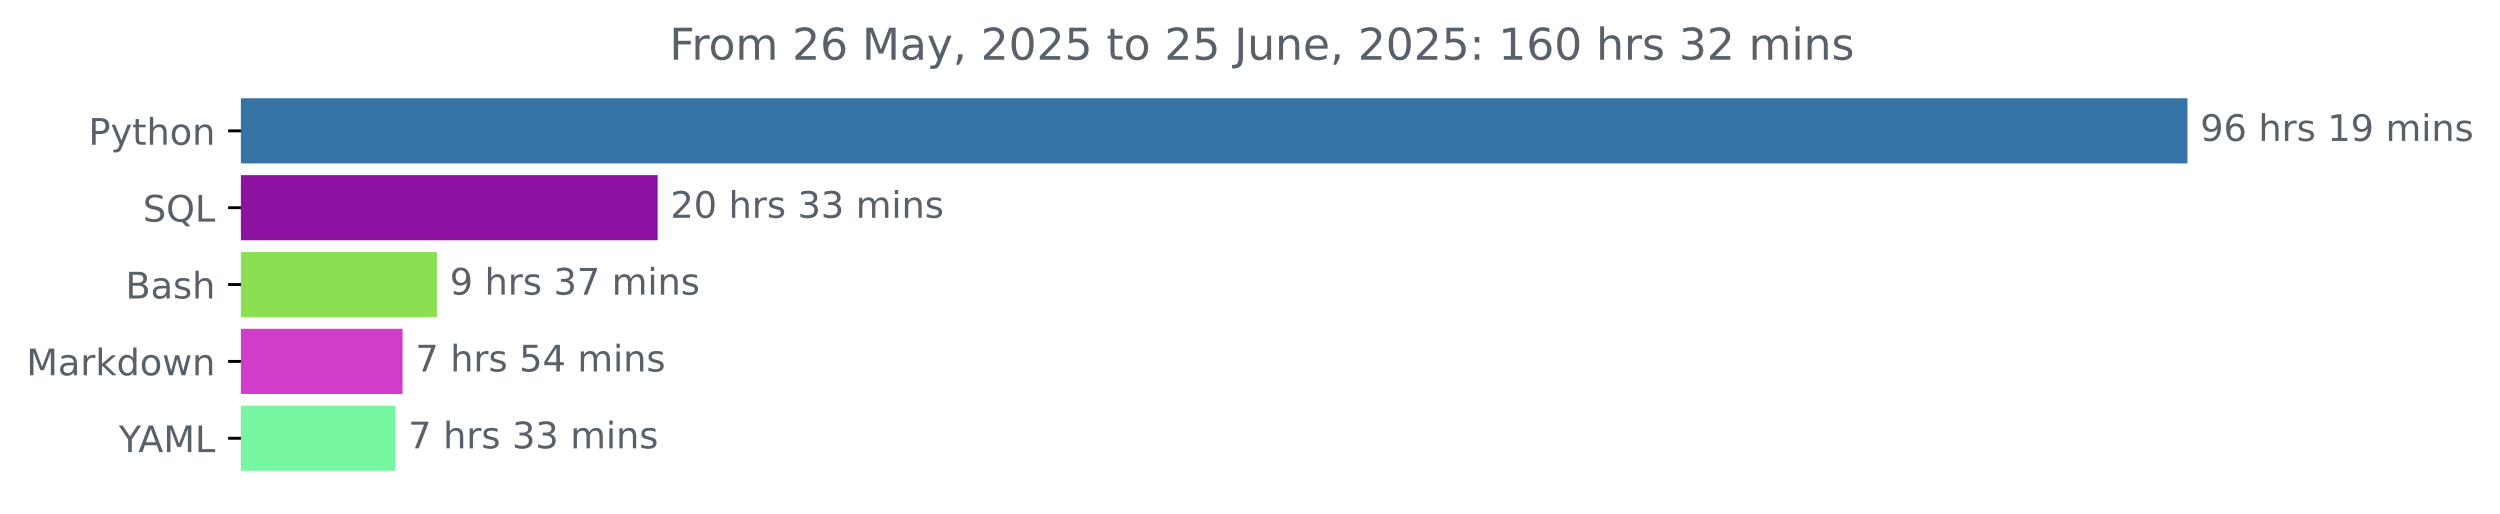
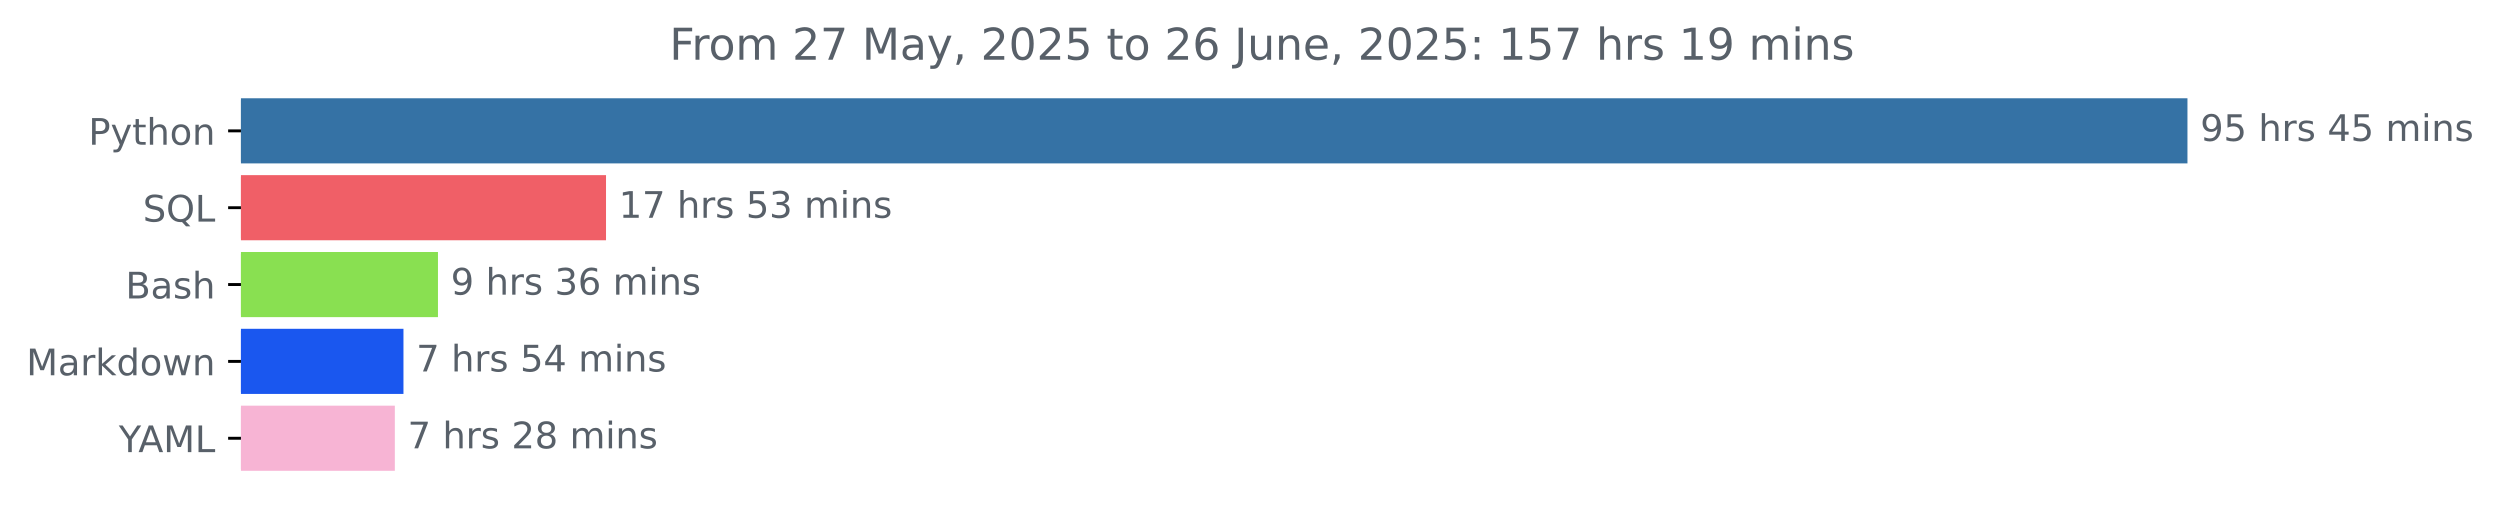
<svg xmlns="http://www.w3.org/2000/svg" xmlns:xlink="http://www.w3.org/1999/xlink" width="683.177pt" height="140.398pt" viewBox="0 0 683.177 140.398" version="1.1">
  <defs>
    <style type="text/css">*{stroke-linejoin: round; stroke-linecap: butt}</style>
  </defs>
  <g id="figure_1">
    <g id="patch_1">
      <path d="M 0 140.398  L 683.177 140.398  L 683.177 0  L 0 0  L 0 140.398  z " style="fill: none" />
    </g>
    <g id="axes_1">
      <g id="patch_2">
-         <path d="M 65.841 27.358  L 597.269 27.358  L 597.269 44.158  L 65.841 44.158  z " clip-path="url(#pa23a4d1144)" style="fill: #3572a5; stroke: #3572a5; stroke-linejoin: miter" />
+         <path d="M 65.841 27.358  L 597.269 27.358  L 597.269 44.158  L 65.841 44.158  z " clip-path="url(#p58812751b3)" style="fill: #3572a5; stroke: #3572a5; stroke-linejoin: miter" />
      </g>
      <g id="patch_3">
-         <path d="M 65.841 48.358  L 179.212 48.358  L 179.212 65.158  L 65.841 65.158  z " clip-path="url(#pa23a4d1144)" style="fill: #8c12a2; stroke: #8c12a2; stroke-linejoin: miter" />
+         <path d="M 65.841 48.358  L 165.107 48.358  L 165.107 65.158  L 65.841 65.158  z " clip-path="url(#p58812751b3)" style="fill: #f05f67; stroke: #f05f67; stroke-linejoin: miter" />
      </g>
      <g id="patch_4">
-         <path d="M 65.841 69.358  L 118.895 69.358  L 118.895 86.158  L 65.841 86.158  z " clip-path="url(#pa23a4d1144)" style="fill: #89e051; stroke: #89e051; stroke-linejoin: miter" />
+         <path d="M 65.841 69.358  L 119.184 69.358  L 119.184 86.158  L 65.841 86.158  z " clip-path="url(#p58812751b3)" style="fill: #89e051; stroke: #89e051; stroke-linejoin: miter" />
      </g>
      <g id="patch_5">
-         <path d="M 65.841 90.358  L 109.506 90.358  L 109.506 107.158  L 65.841 107.158  z " clip-path="url(#pa23a4d1144)" style="fill: #d13dc9; stroke: #d13dc9; stroke-linejoin: miter" />
+         <path d="M 65.841 90.358  L 109.755 90.358  L 109.755 107.158  L 65.841 107.158  z " clip-path="url(#p58812751b3)" style="fill: #1a57ef; stroke: #1a57ef; stroke-linejoin: miter" />
      </g>
      <g id="patch_6">
-         <path d="M 65.841 111.358  L 107.558 111.358  L 107.558 128.158  L 65.841 128.158  z " clip-path="url(#pa23a4d1144)" style="fill: #76f69f; stroke: #76f69f; stroke-linejoin: miter" />
+         <path d="M 65.841 111.358  L 107.398 111.358  L 107.398 128.158  L 65.841 128.158  z " clip-path="url(#p58812751b3)" style="fill: #f7b4d4; stroke: #f7b4d4; stroke-linejoin: miter" />
      </g>
      <g id="matplotlib.axis_1" />
      <g id="matplotlib.axis_2">
        <g id="ytick_1">
          <g id="line2d_1">
            <defs>
-               <path id="mbfbadf5baf" d="M 0 0  L -3.5 0  " style="stroke: #000000; stroke-width: 0.8" />
+               <path id="m6bc15f0737" d="M 0 0  L -3.5 0  " style="stroke: #000000; stroke-width: 0.8" />
            </defs>
            <g>
-               <use xlink:href="#mbfbadf5baf" x="65.841" y="35.758" style="stroke: #000000; stroke-width: 0.8" />
+               <use xlink:href="#m6bc15f0737" x="65.841" y="35.758" style="stroke: #000000; stroke-width: 0.8" />
            </g>
          </g>
          <g id="text_1">
            <g style="fill: #586069" transform="translate(24.17813 39.55734) scale(0.1 -0.1)">
              <defs>
                <path id="DejaVuSans-50" d="M 1259 4147  L 1259 2394  L 2053 2394  Q 2494 2394 2734 2622  Q 2975 2850 2975 3272  Q 2975 3691 2734 3919  Q 2494 4147 2053 4147  L 1259 4147  z M 628 4666  L 2053 4666  Q 2838 4666 3239 4311  Q 3641 3956 3641 3272  Q 3641 2581 3239 2228  Q 2838 1875 2053 1875  L 1259 1875  L 1259 0  L 628 0  L 628 4666  z " transform="scale(0.015625)" />
                <path id="DejaVuSans-79" d="M 2059 -325  Q 1816 -950 1584 -1140  Q 1353 -1331 966 -1331  L 506 -1331  L 506 -850  L 844 -850  Q 1081 -850 1212 -737  Q 1344 -625 1503 -206  L 1606 56  L 191 3500  L 800 3500  L 1894 763  L 2988 3500  L 3597 3500  L 2059 -325  z " transform="scale(0.015625)" />
                <path id="DejaVuSans-74" d="M 1172 4494  L 1172 3500  L 2356 3500  L 2356 3053  L 1172 3053  L 1172 1153  Q 1172 725 1289 603  Q 1406 481 1766 481  L 2356 481  L 2356 0  L 1766 0  Q 1100 0 847 248  Q 594 497 594 1153  L 594 3053  L 172 3053  L 172 3500  L 594 3500  L 594 4494  L 1172 4494  z " transform="scale(0.015625)" />
                <path id="DejaVuSans-68" d="M 3513 2113  L 3513 0  L 2938 0  L 2938 2094  Q 2938 2591 2744 2837  Q 2550 3084 2163 3084  Q 1697 3084 1428 2787  Q 1159 2491 1159 1978  L 1159 0  L 581 0  L 581 4863  L 1159 4863  L 1159 2956  Q 1366 3272 1645 3428  Q 1925 3584 2291 3584  Q 2894 3584 3203 3211  Q 3513 2838 3513 2113  z " transform="scale(0.015625)" />
                <path id="DejaVuSans-6f" d="M 1959 3097  Q 1497 3097 1228 2736  Q 959 2375 959 1747  Q 959 1119 1226 758  Q 1494 397 1959 397  Q 2419 397 2687 759  Q 2956 1122 2956 1747  Q 2956 2369 2687 2733  Q 2419 3097 1959 3097  z M 1959 3584  Q 2709 3584 3137 3096  Q 3566 2609 3566 1747  Q 3566 888 3137 398  Q 2709 -91 1959 -91  Q 1206 -91 779 398  Q 353 888 353 1747  Q 353 2609 779 3096  Q 1206 3584 1959 3584  z " transform="scale(0.015625)" />
                <path id="DejaVuSans-6e" d="M 3513 2113  L 3513 0  L 2938 0  L 2938 2094  Q 2938 2591 2744 2837  Q 2550 3084 2163 3084  Q 1697 3084 1428 2787  Q 1159 2491 1159 1978  L 1159 0  L 581 0  L 581 3500  L 1159 3500  L 1159 2956  Q 1366 3272 1645 3428  Q 1925 3584 2291 3584  Q 2894 3584 3203 3211  Q 3513 2838 3513 2113  z " transform="scale(0.015625)" />
              </defs>
              <use xlink:href="#DejaVuSans-50" />
              <use xlink:href="#DejaVuSans-79" x="60.303" />
              <use xlink:href="#DejaVuSans-74" x="119.482" />
              <use xlink:href="#DejaVuSans-68" x="158.691" />
              <use xlink:href="#DejaVuSans-6f" x="222.07" />
              <use xlink:href="#DejaVuSans-6e" x="283.252" />
            </g>
          </g>
        </g>
        <g id="ytick_2">
          <g id="line2d_2">
            <g>
-               <use xlink:href="#mbfbadf5baf" x="65.841" y="56.758" style="stroke: #000000; stroke-width: 0.8" />
+               <use xlink:href="#m6bc15f0737" x="65.841" y="56.758" style="stroke: #000000; stroke-width: 0.8" />
            </g>
          </g>
          <g id="text_2">
            <g style="fill: #586069" transform="translate(39.04844 60.55734) scale(0.1 -0.1)">
              <defs>
                <path id="DejaVuSans-53" d="M 3425 4513  L 3425 3897  Q 3066 4069 2747 4153  Q 2428 4238 2131 4238  Q 1616 4238 1336 4038  Q 1056 3838 1056 3469  Q 1056 3159 1242 3001  Q 1428 2844 1947 2747  L 2328 2669  Q 3034 2534 3370 2195  Q 3706 1856 3706 1288  Q 3706 609 3251 259  Q 2797 -91 1919 -91  Q 1588 -91 1214 -16  Q 841 59 441 206  L 441 856  Q 825 641 1194 531  Q 1563 422 1919 422  Q 2459 422 2753 634  Q 3047 847 3047 1241  Q 3047 1584 2836 1778  Q 2625 1972 2144 2069  L 1759 2144  Q 1053 2284 737 2584  Q 422 2884 422 3419  Q 422 4038 858 4394  Q 1294 4750 2059 4750  Q 2388 4750 2728 4690  Q 3069 4631 3425 4513  z " transform="scale(0.015625)" />
                <path id="DejaVuSans-51" d="M 2522 4238  Q 1834 4238 1429 3725  Q 1025 3213 1025 2328  Q 1025 1447 1429 934  Q 1834 422 2522 422  Q 3209 422 3611 934  Q 4013 1447 4013 2328  Q 4013 3213 3611 3725  Q 3209 4238 2522 4238  z M 3406 84  L 4238 -825  L 3475 -825  L 2784 -78  Q 2681 -84 2626 -87  Q 2572 -91 2522 -91  Q 1538 -91 948 567  Q 359 1225 359 2328  Q 359 3434 948 4092  Q 1538 4750 2522 4750  Q 3503 4750 4090 4092  Q 4678 3434 4678 2328  Q 4678 1516 4351 937  Q 4025 359 3406 84  z " transform="scale(0.015625)" />
                <path id="DejaVuSans-4c" d="M 628 4666  L 1259 4666  L 1259 531  L 3531 531  L 3531 0  L 628 0  L 628 4666  z " transform="scale(0.015625)" />
              </defs>
              <use xlink:href="#DejaVuSans-53" />
              <use xlink:href="#DejaVuSans-51" x="63.477" />
              <use xlink:href="#DejaVuSans-4c" x="142.188" />
            </g>
          </g>
        </g>
        <g id="ytick_3">
          <g id="line2d_3">
            <g>
-               <use xlink:href="#mbfbadf5baf" x="65.841" y="77.758" style="stroke: #000000; stroke-width: 0.8" />
+               <use xlink:href="#m6bc15f0737" x="65.841" y="77.758" style="stroke: #000000; stroke-width: 0.8" />
            </g>
          </g>
          <g id="text_3">
            <g style="fill: #586069" transform="translate(34.30469 81.55734) scale(0.1 -0.1)">
              <defs>
                <path id="DejaVuSans-42" d="M 1259 2228  L 1259 519  L 2272 519  Q 2781 519 3026 730  Q 3272 941 3272 1375  Q 3272 1813 3026 2020  Q 2781 2228 2272 2228  L 1259 2228  z M 1259 4147  L 1259 2741  L 2194 2741  Q 2656 2741 2882 2914  Q 3109 3088 3109 3444  Q 3109 3797 2882 3972  Q 2656 4147 2194 4147  L 1259 4147  z M 628 4666  L 2241 4666  Q 2963 4666 3353 4366  Q 3744 4066 3744 3513  Q 3744 3084 3544 2831  Q 3344 2578 2956 2516  Q 3422 2416 3680 2098  Q 3938 1781 3938 1306  Q 3938 681 3513 340  Q 3088 0 2303 0  L 628 0  L 628 4666  z " transform="scale(0.015625)" />
                <path id="DejaVuSans-61" d="M 2194 1759  Q 1497 1759 1228 1600  Q 959 1441 959 1056  Q 959 750 1161 570  Q 1363 391 1709 391  Q 2188 391 2477 730  Q 2766 1069 2766 1631  L 2766 1759  L 2194 1759  z M 3341 1997  L 3341 0  L 2766 0  L 2766 531  Q 2569 213 2275 61  Q 1981 -91 1556 -91  Q 1019 -91 701 211  Q 384 513 384 1019  Q 384 1609 779 1909  Q 1175 2209 1959 2209  L 2766 2209  L 2766 2266  Q 2766 2663 2505 2880  Q 2244 3097 1772 3097  Q 1472 3097 1187 3025  Q 903 2953 641 2809  L 641 3341  Q 956 3463 1253 3523  Q 1550 3584 1831 3584  Q 2591 3584 2966 3190  Q 3341 2797 3341 1997  z " transform="scale(0.015625)" />
                <path id="DejaVuSans-73" d="M 2834 3397  L 2834 2853  Q 2591 2978 2328 3040  Q 2066 3103 1784 3103  Q 1356 3103 1142 2972  Q 928 2841 928 2578  Q 928 2378 1081 2264  Q 1234 2150 1697 2047  L 1894 2003  Q 2506 1872 2764 1633  Q 3022 1394 3022 966  Q 3022 478 2636 193  Q 2250 -91 1575 -91  Q 1294 -91 989 -36  Q 684 19 347 128  L 347 722  Q 666 556 975 473  Q 1284 391 1588 391  Q 1994 391 2212 530  Q 2431 669 2431 922  Q 2431 1156 2273 1281  Q 2116 1406 1581 1522  L 1381 1569  Q 847 1681 609 1914  Q 372 2147 372 2553  Q 372 3047 722 3315  Q 1072 3584 1716 3584  Q 2034 3584 2315 3537  Q 2597 3491 2834 3397  z " transform="scale(0.015625)" />
              </defs>
              <use xlink:href="#DejaVuSans-42" />
              <use xlink:href="#DejaVuSans-61" x="68.604" />
              <use xlink:href="#DejaVuSans-73" x="129.883" />
              <use xlink:href="#DejaVuSans-68" x="181.982" />
            </g>
          </g>
        </g>
        <g id="ytick_4">
          <g id="line2d_4">
            <g>
-               <use xlink:href="#mbfbadf5baf" x="65.841" y="98.758" style="stroke: #000000; stroke-width: 0.8" />
+               <use xlink:href="#m6bc15f0737" x="65.841" y="98.758" style="stroke: #000000; stroke-width: 0.8" />
            </g>
          </g>
          <g id="text_4">
            <g style="fill: #586069" transform="translate(7.2 102.5573) scale(0.1 -0.1)">
              <defs>
                <path id="DejaVuSans-4d" d="M 628 4666  L 1569 4666  L 2759 1491  L 3956 4666  L 4897 4666  L 4897 0  L 4281 0  L 4281 4097  L 3078 897  L 2444 897  L 1241 4097  L 1241 0  L 628 0  L 628 4666  z " transform="scale(0.015625)" />
                <path id="DejaVuSans-72" d="M 2631 2963  Q 2534 3019 2420 3045  Q 2306 3072 2169 3072  Q 1681 3072 1420 2755  Q 1159 2438 1159 1844  L 1159 0  L 581 0  L 581 3500  L 1159 3500  L 1159 2956  Q 1341 3275 1631 3429  Q 1922 3584 2338 3584  Q 2397 3584 2469 3576  Q 2541 3569 2628 3553  L 2631 2963  z " transform="scale(0.015625)" />
                <path id="DejaVuSans-6b" d="M 581 4863  L 1159 4863  L 1159 1991  L 2875 3500  L 3609 3500  L 1753 1863  L 3688 0  L 2938 0  L 1159 1709  L 1159 0  L 581 0  L 581 4863  z " transform="scale(0.015625)" />
                <path id="DejaVuSans-64" d="M 2906 2969  L 2906 4863  L 3481 4863  L 3481 0  L 2906 0  L 2906 525  Q 2725 213 2448 61  Q 2172 -91 1784 -91  Q 1150 -91 751 415  Q 353 922 353 1747  Q 353 2572 751 3078  Q 1150 3584 1784 3584  Q 2172 3584 2448 3432  Q 2725 3281 2906 2969  z M 947 1747  Q 947 1113 1208 752  Q 1469 391 1925 391  Q 2381 391 2643 752  Q 2906 1113 2906 1747  Q 2906 2381 2643 2742  Q 2381 3103 1925 3103  Q 1469 3103 1208 2742  Q 947 2381 947 1747  z " transform="scale(0.015625)" />
                <path id="DejaVuSans-77" d="M 269 3500  L 844 3500  L 1563 769  L 2278 3500  L 2956 3500  L 3675 769  L 4391 3500  L 4966 3500  L 4050 0  L 3372 0  L 2619 2869  L 1863 0  L 1184 0  L 269 3500  z " transform="scale(0.015625)" />
              </defs>
              <use xlink:href="#DejaVuSans-4d" />
              <use xlink:href="#DejaVuSans-61" x="86.279" />
              <use xlink:href="#DejaVuSans-72" x="147.559" />
              <use xlink:href="#DejaVuSans-6b" x="188.672" />
              <use xlink:href="#DejaVuSans-64" x="246.582" />
              <use xlink:href="#DejaVuSans-6f" x="310.059" />
              <use xlink:href="#DejaVuSans-77" x="371.24" />
              <use xlink:href="#DejaVuSans-6e" x="453.027" />
            </g>
          </g>
        </g>
        <g id="ytick_5">
          <g id="line2d_5">
            <g>
-               <use xlink:href="#mbfbadf5baf" x="65.841" y="119.758" style="stroke: #000000; stroke-width: 0.8" />
+               <use xlink:href="#m6bc15f0737" x="65.841" y="119.758" style="stroke: #000000; stroke-width: 0.8" />
            </g>
          </g>
          <g id="text_5">
            <g style="fill: #586069" transform="translate(32.46719 123.5573) scale(0.1 -0.1)">
              <defs>
                <path id="DejaVuSans-59" d="M -13 4666  L 666 4666  L 1959 2747  L 3244 4666  L 3922 4666  L 2272 2222  L 2272 0  L 1638 0  L 1638 2222  L -13 4666  z " transform="scale(0.015625)" />
                <path id="DejaVuSans-41" d="M 2188 4044  L 1331 1722  L 3047 1722  L 2188 4044  z M 1831 4666  L 2547 4666  L 4325 0  L 3669 0  L 3244 1197  L 1141 1197  L 716 0  L 50 0  L 1831 4666  z " transform="scale(0.015625)" />
              </defs>
              <use xlink:href="#DejaVuSans-59" />
              <use xlink:href="#DejaVuSans-41" x="53.334" />
              <use xlink:href="#DejaVuSans-4d" x="121.742" />
              <use xlink:href="#DejaVuSans-4c" x="208.021" />
            </g>
          </g>
        </g>
      </g>
      <g id="text_6">
        <g style="fill: #586069" transform="translate(601.2692 38.5175) scale(0.1 -0.1)">
          <defs>
            <path id="DejaVuSans-39" d="M 703 97  L 703 672  Q 941 559 1184 500  Q 1428 441 1663 441  Q 2288 441 2617 861  Q 2947 1281 2994 2138  Q 2813 1869 2534 1725  Q 2256 1581 1919 1581  Q 1219 1581 811 2004  Q 403 2428 403 3163  Q 403 3881 828 4315  Q 1253 4750 1959 4750  Q 2769 4750 3195 4129  Q 3622 3509 3622 2328  Q 3622 1225 3098 567  Q 2575 -91 1691 -91  Q 1453 -91 1209 -44  Q 966 3 703 97  z M 1959 2075  Q 2384 2075 2632 2365  Q 2881 2656 2881 3163  Q 2881 3666 2632 3958  Q 2384 4250 1959 4250  Q 1534 4250 1286 3958  Q 1038 3666 1038 3163  Q 1038 2656 1286 2365  Q 1534 2075 1959 2075  z " transform="scale(0.015625)" />
-             <path id="DejaVuSans-36" d="M 2113 2584  Q 1688 2584 1439 2293  Q 1191 2003 1191 1497  Q 1191 994 1439 701  Q 1688 409 2113 409  Q 2538 409 2786 701  Q 3034 994 3034 1497  Q 3034 2003 2786 2293  Q 2538 2584 2113 2584  z M 3366 4563  L 3366 3988  Q 3128 4100 2886 4159  Q 2644 4219 2406 4219  Q 1781 4219 1451 3797  Q 1122 3375 1075 2522  Q 1259 2794 1537 2939  Q 1816 3084 2150 3084  Q 2853 3084 3261 2657  Q 3669 2231 3669 1497  Q 3669 778 3244 343  Q 2819 -91 2113 -91  Q 1303 -91 875 529  Q 447 1150 447 2328  Q 447 3434 972 4092  Q 1497 4750 2381 4750  Q 2619 4750 2861 4703  Q 3103 4656 3366 4563  z " transform="scale(0.015625)" />
+             <path id="DejaVuSans-35" d="M 691 4666  L 3169 4666  L 3169 4134  L 1269 4134  L 1269 2991  Q 1406 3038 1543 3061  Q 1681 3084 1819 3084  Q 2600 3084 3056 2656  Q 3513 2228 3513 1497  Q 3513 744 3044 326  Q 2575 -91 1722 -91  Q 1428 -91 1123 -41  Q 819 9 494 109  L 494 744  Q 775 591 1075 516  Q 1375 441 1709 441  Q 2250 441 2565 725  Q 2881 1009 2881 1497  Q 2881 1984 2565 2268  Q 2250 2553 1709 2553  Q 1456 2553 1204 2497  Q 953 2441 691 2322  L 691 4666  z " transform="scale(0.015625)" />
            <path id="DejaVuSans-20" transform="scale(0.015625)" />
-             <path id="DejaVuSans-31" d="M 794 531  L 1825 531  L 1825 4091  L 703 3866  L 703 4441  L 1819 4666  L 2450 4666  L 2450 531  L 3481 531  L 3481 0  L 794 0  L 794 531  z " transform="scale(0.015625)" />
+             <path id="DejaVuSans-34" d="M 2419 4116  L 825 1625  L 2419 1625  L 2419 4116  z M 2253 4666  L 3047 4666  L 3047 1625  L 3713 1625  L 3713 1100  L 3047 1100  L 3047 0  L 2419 0  L 2419 1100  L 313 1100  L 313 1709  L 2253 4666  z " transform="scale(0.015625)" />
            <path id="DejaVuSans-6d" d="M 3328 2828  Q 3544 3216 3844 3400  Q 4144 3584 4550 3584  Q 5097 3584 5394 3201  Q 5691 2819 5691 2113  L 5691 0  L 5113 0  L 5113 2094  Q 5113 2597 4934 2840  Q 4756 3084 4391 3084  Q 3944 3084 3684 2787  Q 3425 2491 3425 1978  L 3425 0  L 2847 0  L 2847 2094  Q 2847 2600 2669 2842  Q 2491 3084 2119 3084  Q 1678 3084 1418 2786  Q 1159 2488 1159 1978  L 1159 0  L 581 0  L 581 3500  L 1159 3500  L 1159 2956  Q 1356 3278 1631 3431  Q 1906 3584 2284 3584  Q 2666 3584 2933 3390  Q 3200 3197 3328 2828  z " transform="scale(0.015625)" />
            <path id="DejaVuSans-69" d="M 603 3500  L 1178 3500  L 1178 0  L 603 0  L 603 3500  z M 603 4863  L 1178 4863  L 1178 4134  L 603 4134  L 603 4863  z " transform="scale(0.015625)" />
          </defs>
          <use xlink:href="#DejaVuSans-39" />
-           <use xlink:href="#DejaVuSans-36" x="63.623" />
+           <use xlink:href="#DejaVuSans-35" x="63.623" />
          <use xlink:href="#DejaVuSans-20" x="127.246" />
          <use xlink:href="#DejaVuSans-68" x="159.033" />
          <use xlink:href="#DejaVuSans-72" x="222.412" />
          <use xlink:href="#DejaVuSans-73" x="263.525" />
          <use xlink:href="#DejaVuSans-20" x="315.625" />
-           <use xlink:href="#DejaVuSans-31" x="347.412" />
-           <use xlink:href="#DejaVuSans-39" x="411.035" />
+           <use xlink:href="#DejaVuSans-34" x="347.412" />
+           <use xlink:href="#DejaVuSans-35" x="411.035" />
          <use xlink:href="#DejaVuSans-20" x="474.658" />
          <use xlink:href="#DejaVuSans-6d" x="506.445" />
          <use xlink:href="#DejaVuSans-69" x="603.857" />
          <use xlink:href="#DejaVuSans-6e" x="631.641" />
          <use xlink:href="#DejaVuSans-73" x="695.02" />
        </g>
      </g>
      <g id="text_7">
-         <g style="fill: #586069" transform="translate(183.2121 59.5175) scale(0.1 -0.1)">
-           <defs>
-             <path id="DejaVuSans-32" d="M 1228 531  L 3431 531  L 3431 0  L 469 0  L 469 531  Q 828 903 1448 1529  Q 2069 2156 2228 2338  Q 2531 2678 2651 2914  Q 2772 3150 2772 3378  Q 2772 3750 2511 3984  Q 2250 4219 1831 4219  Q 1534 4219 1204 4116  Q 875 4013 500 3803  L 500 4441  Q 881 4594 1212 4672  Q 1544 4750 1819 4750  Q 2544 4750 2975 4387  Q 3406 4025 3406 3419  Q 3406 3131 3298 2873  Q 3191 2616 2906 2266  Q 2828 2175 2409 1742  Q 1991 1309 1228 531  z " transform="scale(0.015625)" />
-             <path id="DejaVuSans-30" d="M 2034 4250  Q 1547 4250 1301 3770  Q 1056 3291 1056 2328  Q 1056 1369 1301 889  Q 1547 409 2034 409  Q 2525 409 2770 889  Q 3016 1369 3016 2328  Q 3016 3291 2770 3770  Q 2525 4250 2034 4250  z M 2034 4750  Q 2819 4750 3233 4129  Q 3647 3509 3647 2328  Q 3647 1150 3233 529  Q 2819 -91 2034 -91  Q 1250 -91 836 529  Q 422 1150 422 2328  Q 422 3509 836 4129  Q 1250 4750 2034 4750  z " transform="scale(0.015625)" />
+         <g style="fill: #586069" transform="translate(169.107 59.5175) scale(0.1 -0.1)">
+           <defs>
+             <path id="DejaVuSans-31" d="M 794 531  L 1825 531  L 1825 4091  L 703 3866  L 703 4441  L 1819 4666  L 2450 4666  L 2450 531  L 3481 531  L 3481 0  L 794 0  L 794 531  z " transform="scale(0.015625)" />
+             <path id="DejaVuSans-37" d="M 525 4666  L 3525 4666  L 3525 4397  L 1831 0  L 1172 0  L 2766 4134  L 525 4134  L 525 4666  z " transform="scale(0.015625)" />
            <path id="DejaVuSans-33" d="M 2597 2516  Q 3050 2419 3304 2112  Q 3559 1806 3559 1356  Q 3559 666 3084 287  Q 2609 -91 1734 -91  Q 1441 -91 1130 -33  Q 819 25 488 141  L 488 750  Q 750 597 1062 519  Q 1375 441 1716 441  Q 2309 441 2620 675  Q 2931 909 2931 1356  Q 2931 1769 2642 2001  Q 2353 2234 1838 2234  L 1294 2234  L 1294 2753  L 1863 2753  Q 2328 2753 2575 2939  Q 2822 3125 2822 3475  Q 2822 3834 2567 4026  Q 2313 4219 1838 4219  Q 1578 4219 1281 4162  Q 984 4106 628 3988  L 628 4550  Q 988 4650 1302 4700  Q 1616 4750 1894 4750  Q 2613 4750 3031 4423  Q 3450 4097 3450 3541  Q 3450 3153 3228 2886  Q 3006 2619 2597 2516  z " transform="scale(0.015625)" />
          </defs>
-           <use xlink:href="#DejaVuSans-32" />
-           <use xlink:href="#DejaVuSans-30" x="63.623" />
+           <use xlink:href="#DejaVuSans-31" />
+           <use xlink:href="#DejaVuSans-37" x="63.623" />
          <use xlink:href="#DejaVuSans-20" x="127.246" />
          <use xlink:href="#DejaVuSans-68" x="159.033" />
          <use xlink:href="#DejaVuSans-72" x="222.412" />
          <use xlink:href="#DejaVuSans-73" x="263.525" />
          <use xlink:href="#DejaVuSans-20" x="315.625" />
-           <use xlink:href="#DejaVuSans-33" x="347.412" />
+           <use xlink:href="#DejaVuSans-35" x="347.412" />
          <use xlink:href="#DejaVuSans-33" x="411.035" />
          <use xlink:href="#DejaVuSans-20" x="474.658" />
          <use xlink:href="#DejaVuSans-6d" x="506.445" />
          <use xlink:href="#DejaVuSans-69" x="603.857" />
          <use xlink:href="#DejaVuSans-6e" x="631.641" />
          <use xlink:href="#DejaVuSans-73" x="695.02" />
        </g>
      </g>
      <g id="text_8">
-         <g style="fill: #586069" transform="translate(122.8949 80.5175) scale(0.1 -0.1)">
-           <defs>
-             <path id="DejaVuSans-37" d="M 525 4666  L 3525 4666  L 3525 4397  L 1831 0  L 1172 0  L 2766 4134  L 525 4134  L 525 4666  z " transform="scale(0.015625)" />
+         <g style="fill: #586069" transform="translate(123.1843 80.5175) scale(0.1 -0.1)">
+           <defs>
+             <path id="DejaVuSans-36" d="M 2113 2584  Q 1688 2584 1439 2293  Q 1191 2003 1191 1497  Q 1191 994 1439 701  Q 1688 409 2113 409  Q 2538 409 2786 701  Q 3034 994 3034 1497  Q 3034 2003 2786 2293  Q 2538 2584 2113 2584  z M 3366 4563  L 3366 3988  Q 3128 4100 2886 4159  Q 2644 4219 2406 4219  Q 1781 4219 1451 3797  Q 1122 3375 1075 2522  Q 1259 2794 1537 2939  Q 1816 3084 2150 3084  Q 2853 3084 3261 2657  Q 3669 2231 3669 1497  Q 3669 778 3244 343  Q 2819 -91 2113 -91  Q 1303 -91 875 529  Q 447 1150 447 2328  Q 447 3434 972 4092  Q 1497 4750 2381 4750  Q 2619 4750 2861 4703  Q 3103 4656 3366 4563  z " transform="scale(0.015625)" />
          </defs>
          <use xlink:href="#DejaVuSans-39" />
          <use xlink:href="#DejaVuSans-20" x="63.623" />
          <use xlink:href="#DejaVuSans-68" x="95.41" />
          <use xlink:href="#DejaVuSans-72" x="158.789" />
          <use xlink:href="#DejaVuSans-73" x="199.902" />
          <use xlink:href="#DejaVuSans-20" x="252.002" />
          <use xlink:href="#DejaVuSans-33" x="283.789" />
-           <use xlink:href="#DejaVuSans-37" x="347.412" />
+           <use xlink:href="#DejaVuSans-36" x="347.412" />
          <use xlink:href="#DejaVuSans-20" x="411.035" />
          <use xlink:href="#DejaVuSans-6d" x="442.822" />
          <use xlink:href="#DejaVuSans-69" x="540.234" />
          <use xlink:href="#DejaVuSans-6e" x="568.018" />
          <use xlink:href="#DejaVuSans-73" x="631.396" />
        </g>
      </g>
      <g id="text_9">
-         <g style="fill: #586069" transform="translate(113.5063 101.5175) scale(0.1 -0.1)">
-           <defs>
-             <path id="DejaVuSans-35" d="M 691 4666  L 3169 4666  L 3169 4134  L 1269 4134  L 1269 2991  Q 1406 3038 1543 3061  Q 1681 3084 1819 3084  Q 2600 3084 3056 2656  Q 3513 2228 3513 1497  Q 3513 744 3044 326  Q 2575 -91 1722 -91  Q 1428 -91 1123 -41  Q 819 9 494 109  L 494 744  Q 775 591 1075 516  Q 1375 441 1709 441  Q 2250 441 2565 725  Q 2881 1009 2881 1497  Q 2881 1984 2565 2268  Q 2250 2553 1709 2553  Q 1456 2553 1204 2497  Q 953 2441 691 2322  L 691 4666  z " transform="scale(0.015625)" />
-             <path id="DejaVuSans-34" d="M 2419 4116  L 825 1625  L 2419 1625  L 2419 4116  z M 2253 4666  L 3047 4666  L 3047 1625  L 3713 1625  L 3713 1100  L 3047 1100  L 3047 0  L 2419 0  L 2419 1100  L 313 1100  L 313 1709  L 2253 4666  z " transform="scale(0.015625)" />
-           </defs>
+         <g style="fill: #586069" transform="translate(113.7553 101.5175) scale(0.1 -0.1)">
          <use xlink:href="#DejaVuSans-37" />
          <use xlink:href="#DejaVuSans-20" x="63.623" />
          <use xlink:href="#DejaVuSans-68" x="95.41" />
          <use xlink:href="#DejaVuSans-72" x="158.789" />
          <use xlink:href="#DejaVuSans-73" x="199.902" />
          <use xlink:href="#DejaVuSans-20" x="252.002" />
          <use xlink:href="#DejaVuSans-35" x="283.789" />
          <use xlink:href="#DejaVuSans-34" x="347.412" />
          <use xlink:href="#DejaVuSans-20" x="411.035" />
          <use xlink:href="#DejaVuSans-6d" x="442.822" />
          <use xlink:href="#DejaVuSans-69" x="540.234" />
          <use xlink:href="#DejaVuSans-6e" x="568.018" />
          <use xlink:href="#DejaVuSans-73" x="631.396" />
        </g>
      </g>
      <g id="text_10">
-         <g style="fill: #586069" transform="translate(111.5578 122.5175) scale(0.1 -0.1)">
+         <g style="fill: #586069" transform="translate(111.398 122.5175) scale(0.1 -0.1)">
+           <defs>
+             <path id="DejaVuSans-32" d="M 1228 531  L 3431 531  L 3431 0  L 469 0  L 469 531  Q 828 903 1448 1529  Q 2069 2156 2228 2338  Q 2531 2678 2651 2914  Q 2772 3150 2772 3378  Q 2772 3750 2511 3984  Q 2250 4219 1831 4219  Q 1534 4219 1204 4116  Q 875 4013 500 3803  L 500 4441  Q 881 4594 1212 4672  Q 1544 4750 1819 4750  Q 2544 4750 2975 4387  Q 3406 4025 3406 3419  Q 3406 3131 3298 2873  Q 3191 2616 2906 2266  Q 2828 2175 2409 1742  Q 1991 1309 1228 531  z " transform="scale(0.015625)" />
+             <path id="DejaVuSans-38" d="M 2034 2216  Q 1584 2216 1326 1975  Q 1069 1734 1069 1313  Q 1069 891 1326 650  Q 1584 409 2034 409  Q 2484 409 2743 651  Q 3003 894 3003 1313  Q 3003 1734 2745 1975  Q 2488 2216 2034 2216  z M 1403 2484  Q 997 2584 770 2862  Q 544 3141 544 3541  Q 544 4100 942 4425  Q 1341 4750 2034 4750  Q 2731 4750 3128 4425  Q 3525 4100 3525 3541  Q 3525 3141 3298 2862  Q 3072 2584 2669 2484  Q 3125 2378 3379 2068  Q 3634 1759 3634 1313  Q 3634 634 3220 271  Q 2806 -91 2034 -91  Q 1263 -91 848 271  Q 434 634 434 1313  Q 434 1759 690 2068  Q 947 2378 1403 2484  z M 1172 3481  Q 1172 3119 1398 2916  Q 1625 2713 2034 2713  Q 2441 2713 2670 2916  Q 2900 3119 2900 3481  Q 2900 3844 2670 4047  Q 2441 4250 2034 4250  Q 1625 4250 1398 4047  Q 1172 3844 1172 3481  z " transform="scale(0.015625)" />
+           </defs>
          <use xlink:href="#DejaVuSans-37" />
          <use xlink:href="#DejaVuSans-20" x="63.623" />
          <use xlink:href="#DejaVuSans-68" x="95.41" />
          <use xlink:href="#DejaVuSans-72" x="158.789" />
          <use xlink:href="#DejaVuSans-73" x="199.902" />
          <use xlink:href="#DejaVuSans-20" x="252.002" />
-           <use xlink:href="#DejaVuSans-33" x="283.789" />
-           <use xlink:href="#DejaVuSans-33" x="347.412" />
+           <use xlink:href="#DejaVuSans-32" x="283.789" />
+           <use xlink:href="#DejaVuSans-38" x="347.412" />
          <use xlink:href="#DejaVuSans-20" x="411.035" />
          <use xlink:href="#DejaVuSans-6d" x="442.822" />
          <use xlink:href="#DejaVuSans-69" x="540.234" />
          <use xlink:href="#DejaVuSans-6e" x="568.018" />
          <use xlink:href="#DejaVuSans-73" x="631.396" />
        </g>
      </g>
      <g id="text_11">
        <g style="fill: #586069" transform="translate(182.94 16.31812) scale(0.12 -0.12)">
          <defs>
            <path id="DejaVuSans-46" d="M 628 4666  L 3309 4666  L 3309 4134  L 1259 4134  L 1259 2759  L 3109 2759  L 3109 2228  L 1259 2228  L 1259 0  L 628 0  L 628 4666  z " transform="scale(0.015625)" />
            <path id="DejaVuSans-2c" d="M 750 794  L 1409 794  L 1409 256  L 897 -744  L 494 -744  L 750 256  L 750 794  z " transform="scale(0.015625)" />
+             <path id="DejaVuSans-30" d="M 2034 4250  Q 1547 4250 1301 3770  Q 1056 3291 1056 2328  Q 1056 1369 1301 889  Q 1547 409 2034 409  Q 2525 409 2770 889  Q 3016 1369 3016 2328  Q 3016 3291 2770 3770  Q 2525 4250 2034 4250  z M 2034 4750  Q 2819 4750 3233 4129  Q 3647 3509 3647 2328  Q 3647 1150 3233 529  Q 2819 -91 2034 -91  Q 1250 -91 836 529  Q 422 1150 422 2328  Q 422 3509 836 4129  Q 1250 4750 2034 4750  z " transform="scale(0.015625)" />
            <path id="DejaVuSans-4a" d="M 628 4666  L 1259 4666  L 1259 325  Q 1259 -519 939 -900  Q 619 -1281 -91 -1281  L -331 -1281  L -331 -750  L -134 -750  Q 284 -750 456 -515  Q 628 -281 628 325  L 628 4666  z " transform="scale(0.015625)" />
            <path id="DejaVuSans-75" d="M 544 1381  L 544 3500  L 1119 3500  L 1119 1403  Q 1119 906 1312 657  Q 1506 409 1894 409  Q 2359 409 2629 706  Q 2900 1003 2900 1516  L 2900 3500  L 3475 3500  L 3475 0  L 2900 0  L 2900 538  Q 2691 219 2414 64  Q 2138 -91 1772 -91  Q 1169 -91 856 284  Q 544 659 544 1381  z M 1991 3584  L 1991 3584  z " transform="scale(0.015625)" />
            <path id="DejaVuSans-65" d="M 3597 1894  L 3597 1613  L 953 1613  Q 991 1019 1311 708  Q 1631 397 2203 397  Q 2534 397 2845 478  Q 3156 559 3463 722  L 3463 178  Q 3153 47 2828 -22  Q 2503 -91 2169 -91  Q 1331 -91 842 396  Q 353 884 353 1716  Q 353 2575 817 3079  Q 1281 3584 2069 3584  Q 2775 3584 3186 3129  Q 3597 2675 3597 1894  z M 3022 2063  Q 3016 2534 2758 2815  Q 2500 3097 2075 3097  Q 1594 3097 1305 2825  Q 1016 2553 972 2059  L 3022 2063  z " transform="scale(0.015625)" />
            <path id="DejaVuSans-3a" d="M 750 794  L 1409 794  L 1409 0  L 750 0  L 750 794  z M 750 3309  L 1409 3309  L 1409 2516  L 750 2516  L 750 3309  z " transform="scale(0.015625)" />
          </defs>
          <use xlink:href="#DejaVuSans-46" />
          <use xlink:href="#DejaVuSans-72" x="50.27" />
          <use xlink:href="#DejaVuSans-6f" x="89.133" />
          <use xlink:href="#DejaVuSans-6d" x="150.314" />
          <use xlink:href="#DejaVuSans-20" x="247.727" />
          <use xlink:href="#DejaVuSans-32" x="279.514" />
-           <use xlink:href="#DejaVuSans-36" x="343.137" />
+           <use xlink:href="#DejaVuSans-37" x="343.137" />
          <use xlink:href="#DejaVuSans-20" x="406.76" />
          <use xlink:href="#DejaVuSans-4d" x="438.547" />
          <use xlink:href="#DejaVuSans-61" x="524.826" />
          <use xlink:href="#DejaVuSans-79" x="586.105" />
          <use xlink:href="#DejaVuSans-2c" x="645.285" />
          <use xlink:href="#DejaVuSans-20" x="677.072" />
          <use xlink:href="#DejaVuSans-32" x="708.859" />
          <use xlink:href="#DejaVuSans-30" x="772.482" />
          <use xlink:href="#DejaVuSans-32" x="836.105" />
          <use xlink:href="#DejaVuSans-35" x="899.729" />
          <use xlink:href="#DejaVuSans-20" x="963.352" />
          <use xlink:href="#DejaVuSans-74" x="995.139" />
          <use xlink:href="#DejaVuSans-6f" x="1034.348" />
          <use xlink:href="#DejaVuSans-20" x="1095.529" />
          <use xlink:href="#DejaVuSans-32" x="1127.316" />
-           <use xlink:href="#DejaVuSans-35" x="1190.939" />
+           <use xlink:href="#DejaVuSans-36" x="1190.939" />
          <use xlink:href="#DejaVuSans-20" x="1254.562" />
          <use xlink:href="#DejaVuSans-4a" x="1286.35" />
          <use xlink:href="#DejaVuSans-75" x="1315.842" />
          <use xlink:href="#DejaVuSans-6e" x="1379.221" />
          <use xlink:href="#DejaVuSans-65" x="1442.6" />
          <use xlink:href="#DejaVuSans-2c" x="1504.123" />
          <use xlink:href="#DejaVuSans-20" x="1535.91" />
          <use xlink:href="#DejaVuSans-32" x="1567.697" />
          <use xlink:href="#DejaVuSans-30" x="1631.32" />
          <use xlink:href="#DejaVuSans-32" x="1694.943" />
          <use xlink:href="#DejaVuSans-35" x="1758.566" />
          <use xlink:href="#DejaVuSans-3a" x="1822.189" />
          <use xlink:href="#DejaVuSans-20" x="1855.881" />
          <use xlink:href="#DejaVuSans-31" x="1887.668" />
-           <use xlink:href="#DejaVuSans-36" x="1951.291" />
-           <use xlink:href="#DejaVuSans-30" x="2014.914" />
+           <use xlink:href="#DejaVuSans-35" x="1951.291" />
+           <use xlink:href="#DejaVuSans-37" x="2014.914" />
          <use xlink:href="#DejaVuSans-20" x="2078.537" />
          <use xlink:href="#DejaVuSans-68" x="2110.324" />
          <use xlink:href="#DejaVuSans-72" x="2173.703" />
          <use xlink:href="#DejaVuSans-73" x="2214.816" />
          <use xlink:href="#DejaVuSans-20" x="2266.916" />
-           <use xlink:href="#DejaVuSans-33" x="2298.703" />
-           <use xlink:href="#DejaVuSans-32" x="2362.326" />
+           <use xlink:href="#DejaVuSans-31" x="2298.703" />
+           <use xlink:href="#DejaVuSans-39" x="2362.326" />
          <use xlink:href="#DejaVuSans-20" x="2425.949" />
          <use xlink:href="#DejaVuSans-6d" x="2457.736" />
          <use xlink:href="#DejaVuSans-69" x="2555.148" />
          <use xlink:href="#DejaVuSans-6e" x="2582.932" />
          <use xlink:href="#DejaVuSans-73" x="2646.311" />
        </g>
      </g>
    </g>
  </g>
  <defs>
-     <clipPath id="pa23a4d1144">
+     <clipPath id="p58812751b3">
      <rect x="65.841" y="22.318" width="558" height="110.88" />
    </clipPath>
  </defs>
</svg>
